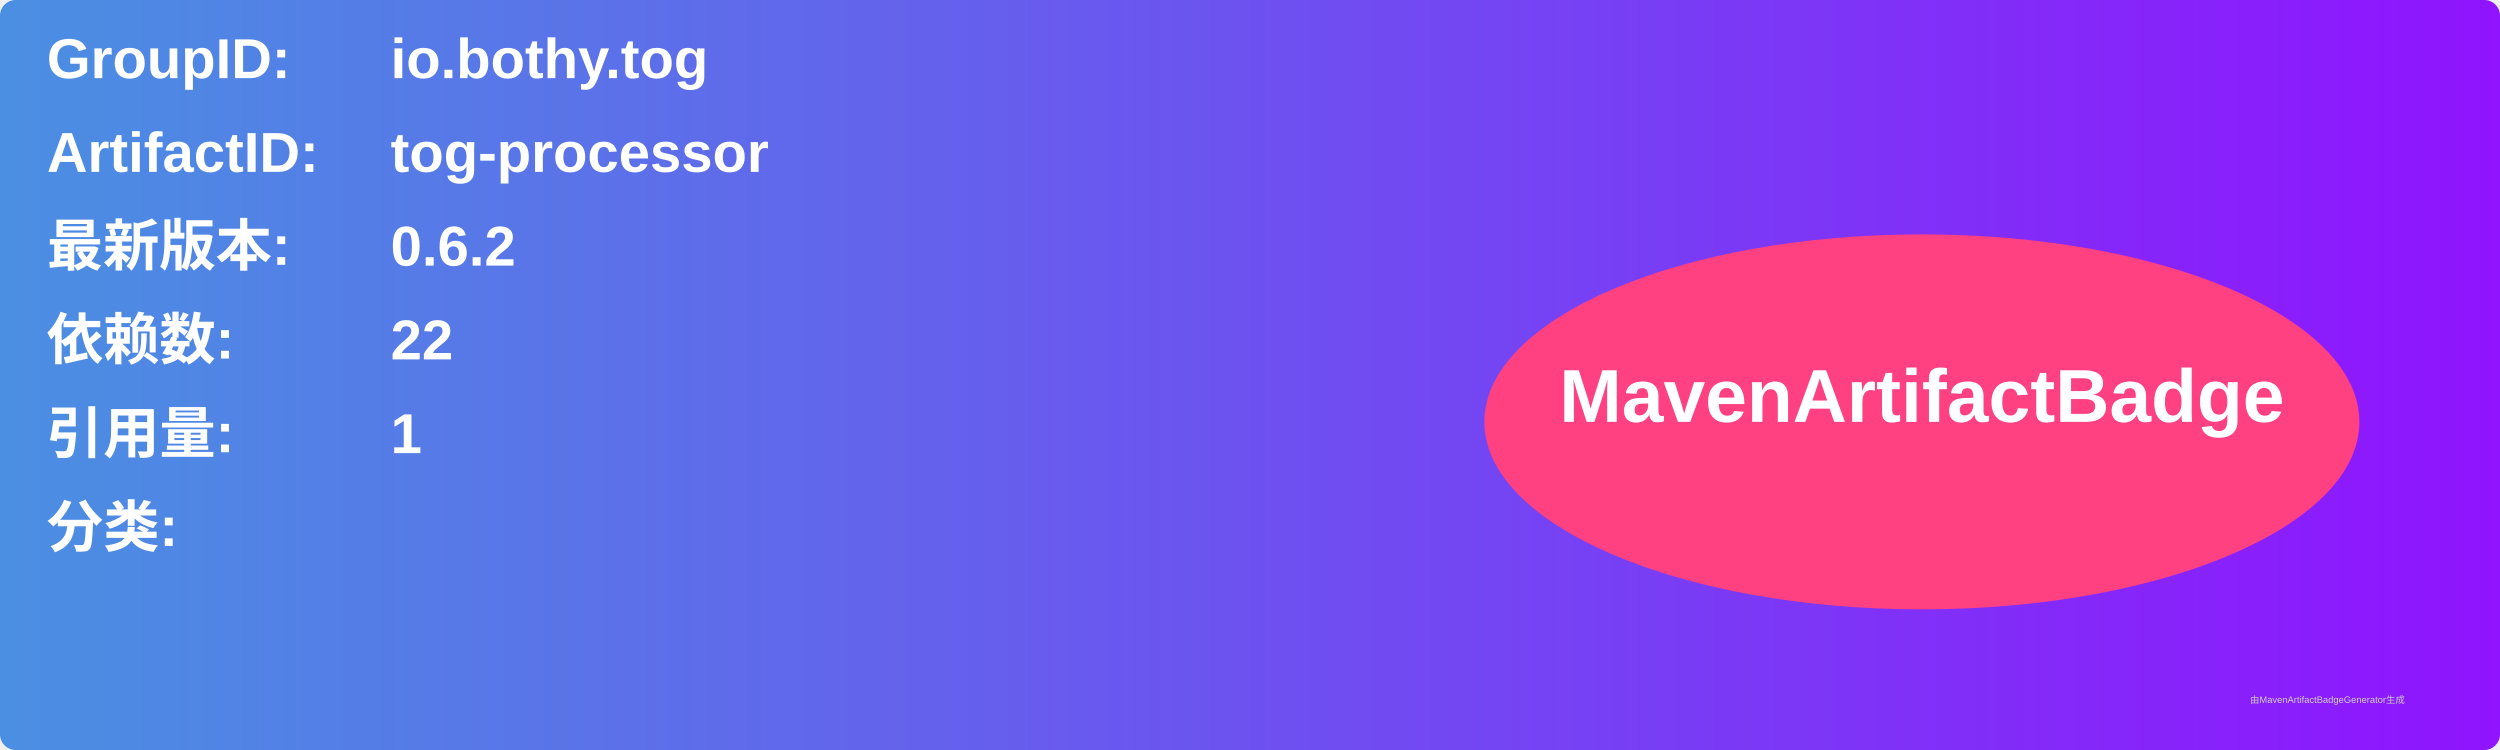
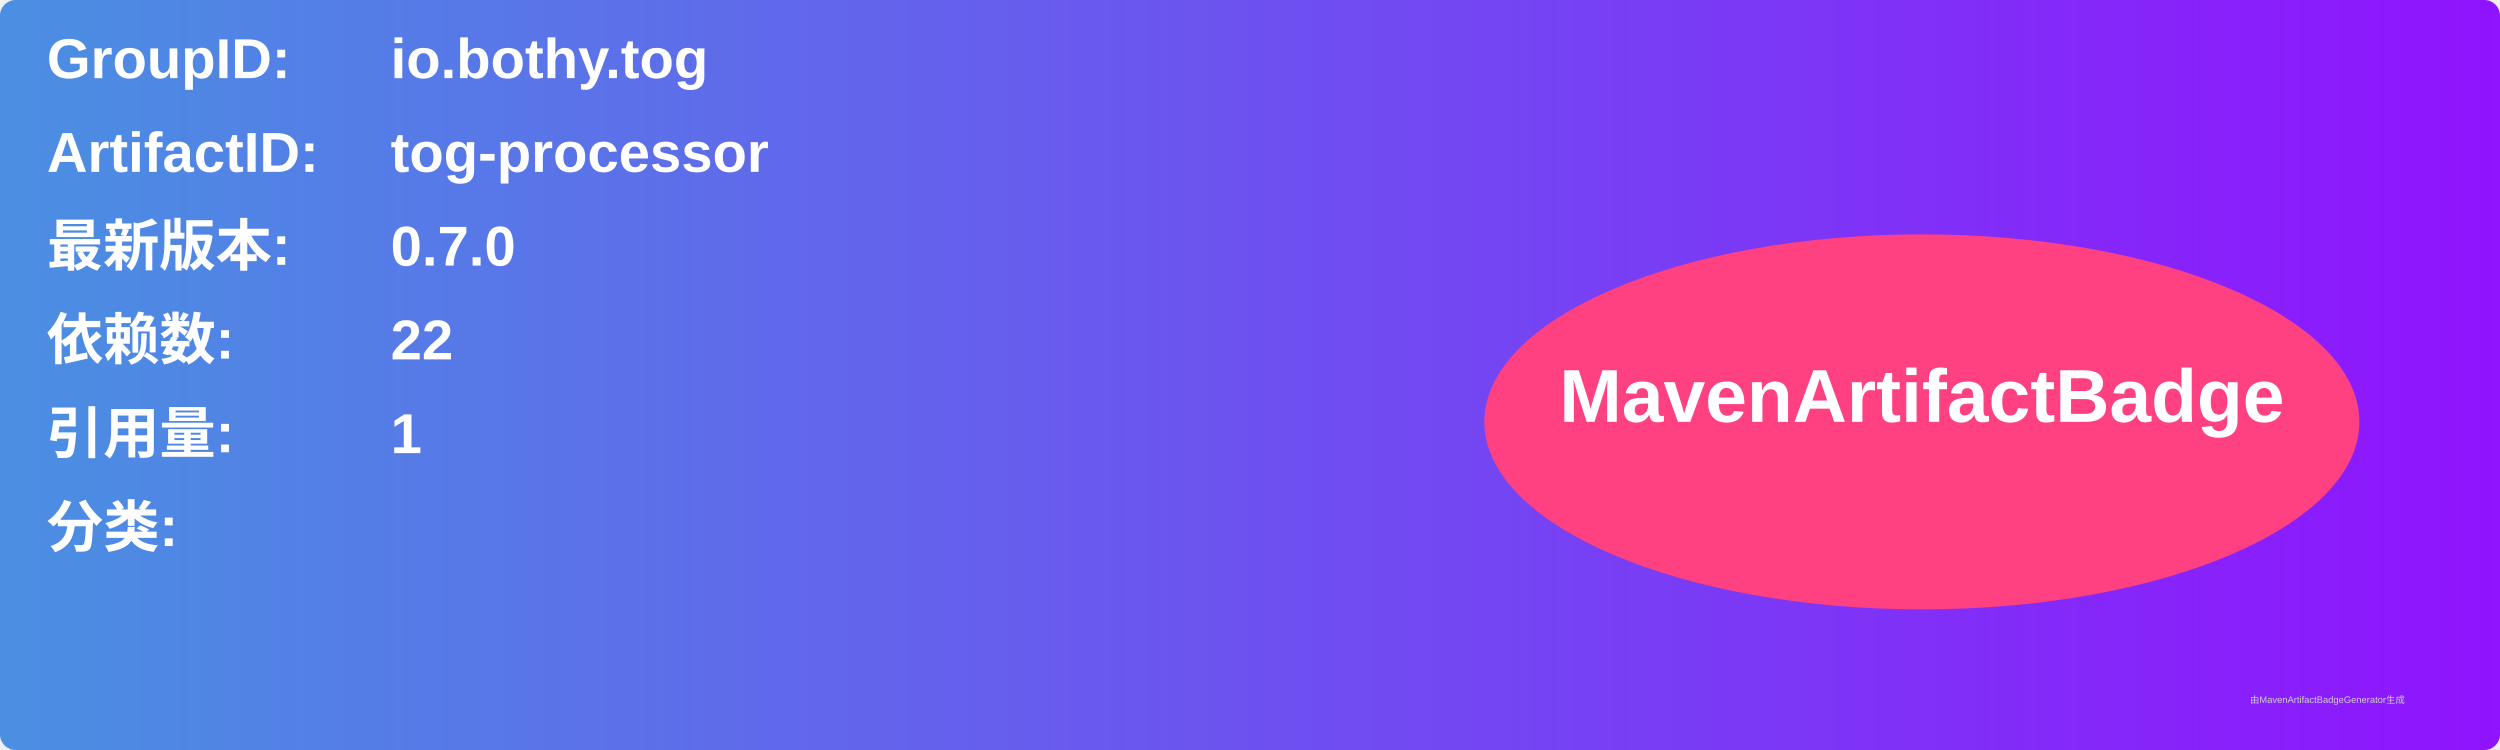
<svg xmlns="http://www.w3.org/2000/svg" width="800" height="240" viewBox="0 0 800 240">
  <linearGradient id="grad" x1="0%" y1="0%" x2="100%" y2="0%">
    <stop offset="0%" stop-color="#4a90e2" />
    <stop offset="100%" stop-color="#9013fe" />
  </linearGradient>
  <rect width="100%" height="100%" rx="5" ry="5" fill="url(#grad)" />
  <g transform="translate(15, 15)">
    <text x="0" y="10" font-family="Arial" font-size="18" fill="white" font-weight="bold" width="260">GroupID:</text>
    <text x="110" y="10" font-family="Arial" font-size="18" fill="white" font-weight="bold" width="460">io.bothy.tog</text>
    <text x="0" y="40" font-family="Arial" font-size="18" fill="white" font-weight="bold" width="260">ArtifactID:</text>
    <text x="110" y="40" font-family="Arial" font-size="18" fill="white" font-weight="bold" width="460">tog-processor</text>
    <text x="0" y="70" font-family="Arial" font-size="18" fill="white" font-weight="bold">最新版本:</text>
    <text x="110" y="70" font-family="Arial" font-size="18" fill="white" font-weight="bold">
-       <tspan font-weight="bold">0.6.2</tspan>
+       <tspan font-weight="bold">0.7.0</tspan>
    </text>
    <text x="0" y="100" font-family="Arial" font-size="18" fill="white" font-weight="bold">依赖数: </text>
    <text x="110" y="100" font-family="Arial" font-size="18" fill="white">
      <tspan font-weight="bold">22</tspan>
    </text>
    <text x="0" y="130" font-family="Arial" font-size="18" fill="white" font-weight="bold">引用量: </text>
    <text x="110" y="130" font-family="Arial" font-size="18" fill="white">
      <tspan font-weight="bold">1</tspan>
    </text>
    <text x="0" y="160" font-family="Arial" font-size="18" fill="white" font-weight="bold">分类:</text>
    <text x="10" y="190" font-family="Arial" font-size="10" fill="white">
      <tspan font-weight="bold" />
    </text>
    <ellipse cx="600" cy="120" rx="140" ry="60" fill="#ff4081" />
    <text x="600" y="120" text-anchor="middle" font-family="Arial" font-size="24" fill="white" font-weight="bold">MavenArtifactBadge</text>
  </g>
  <text x="720" y="225" font-family="Arial" font-size="3" fill="#d0d0d0">由MavenArtifactBadgeGenerator生成</text>
</svg>
